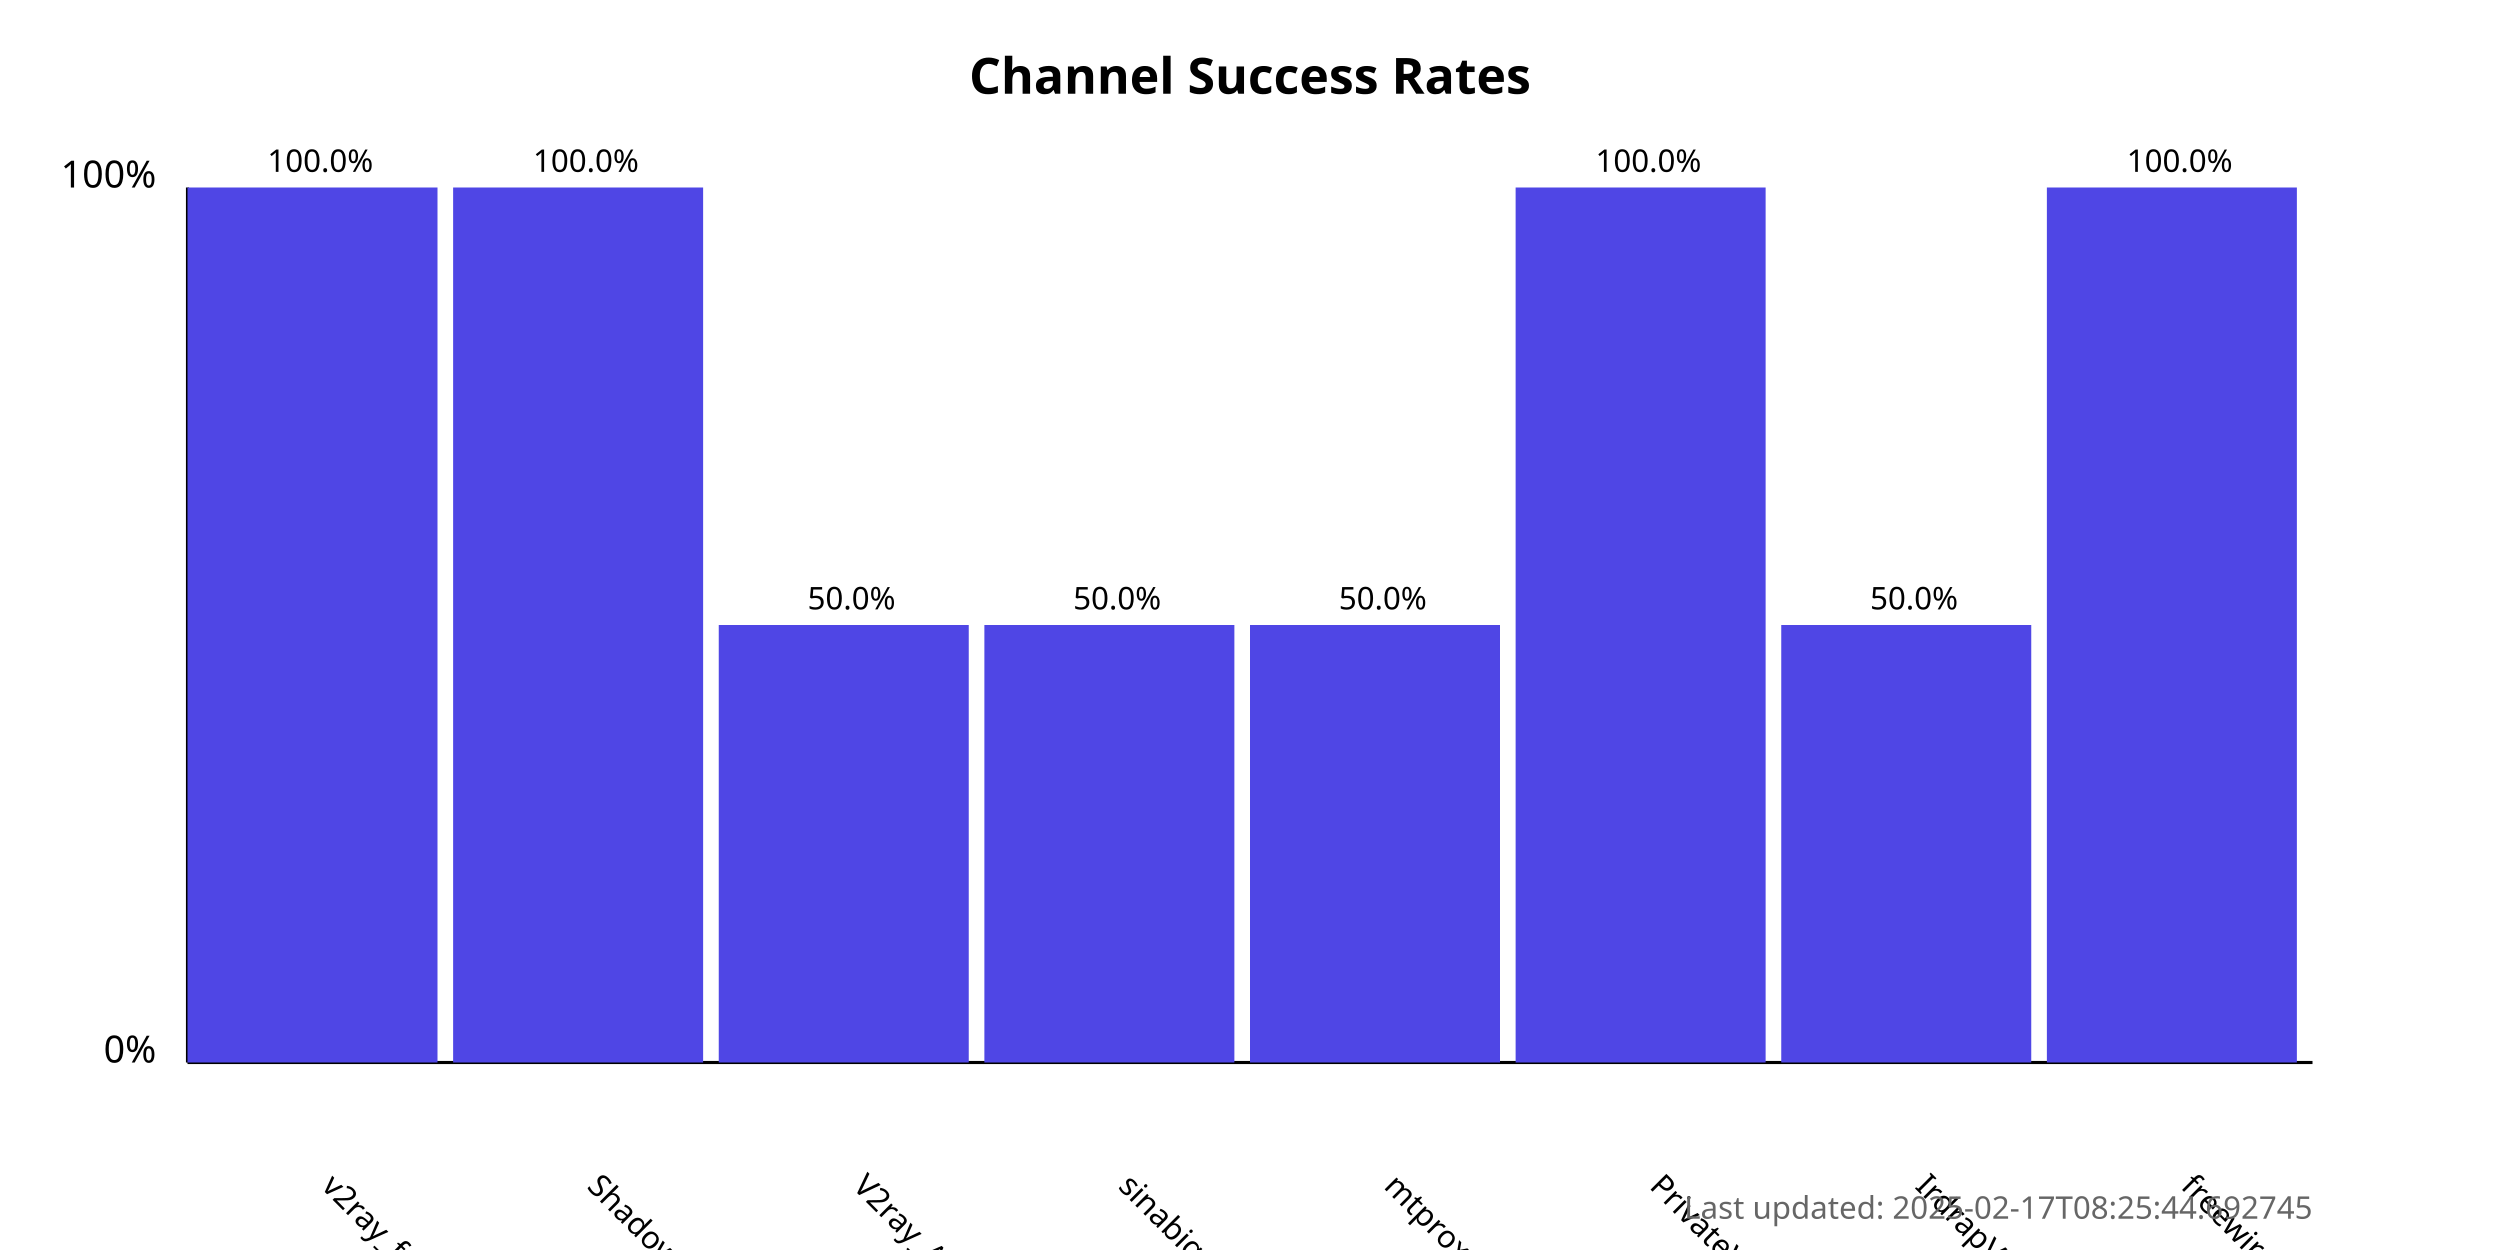
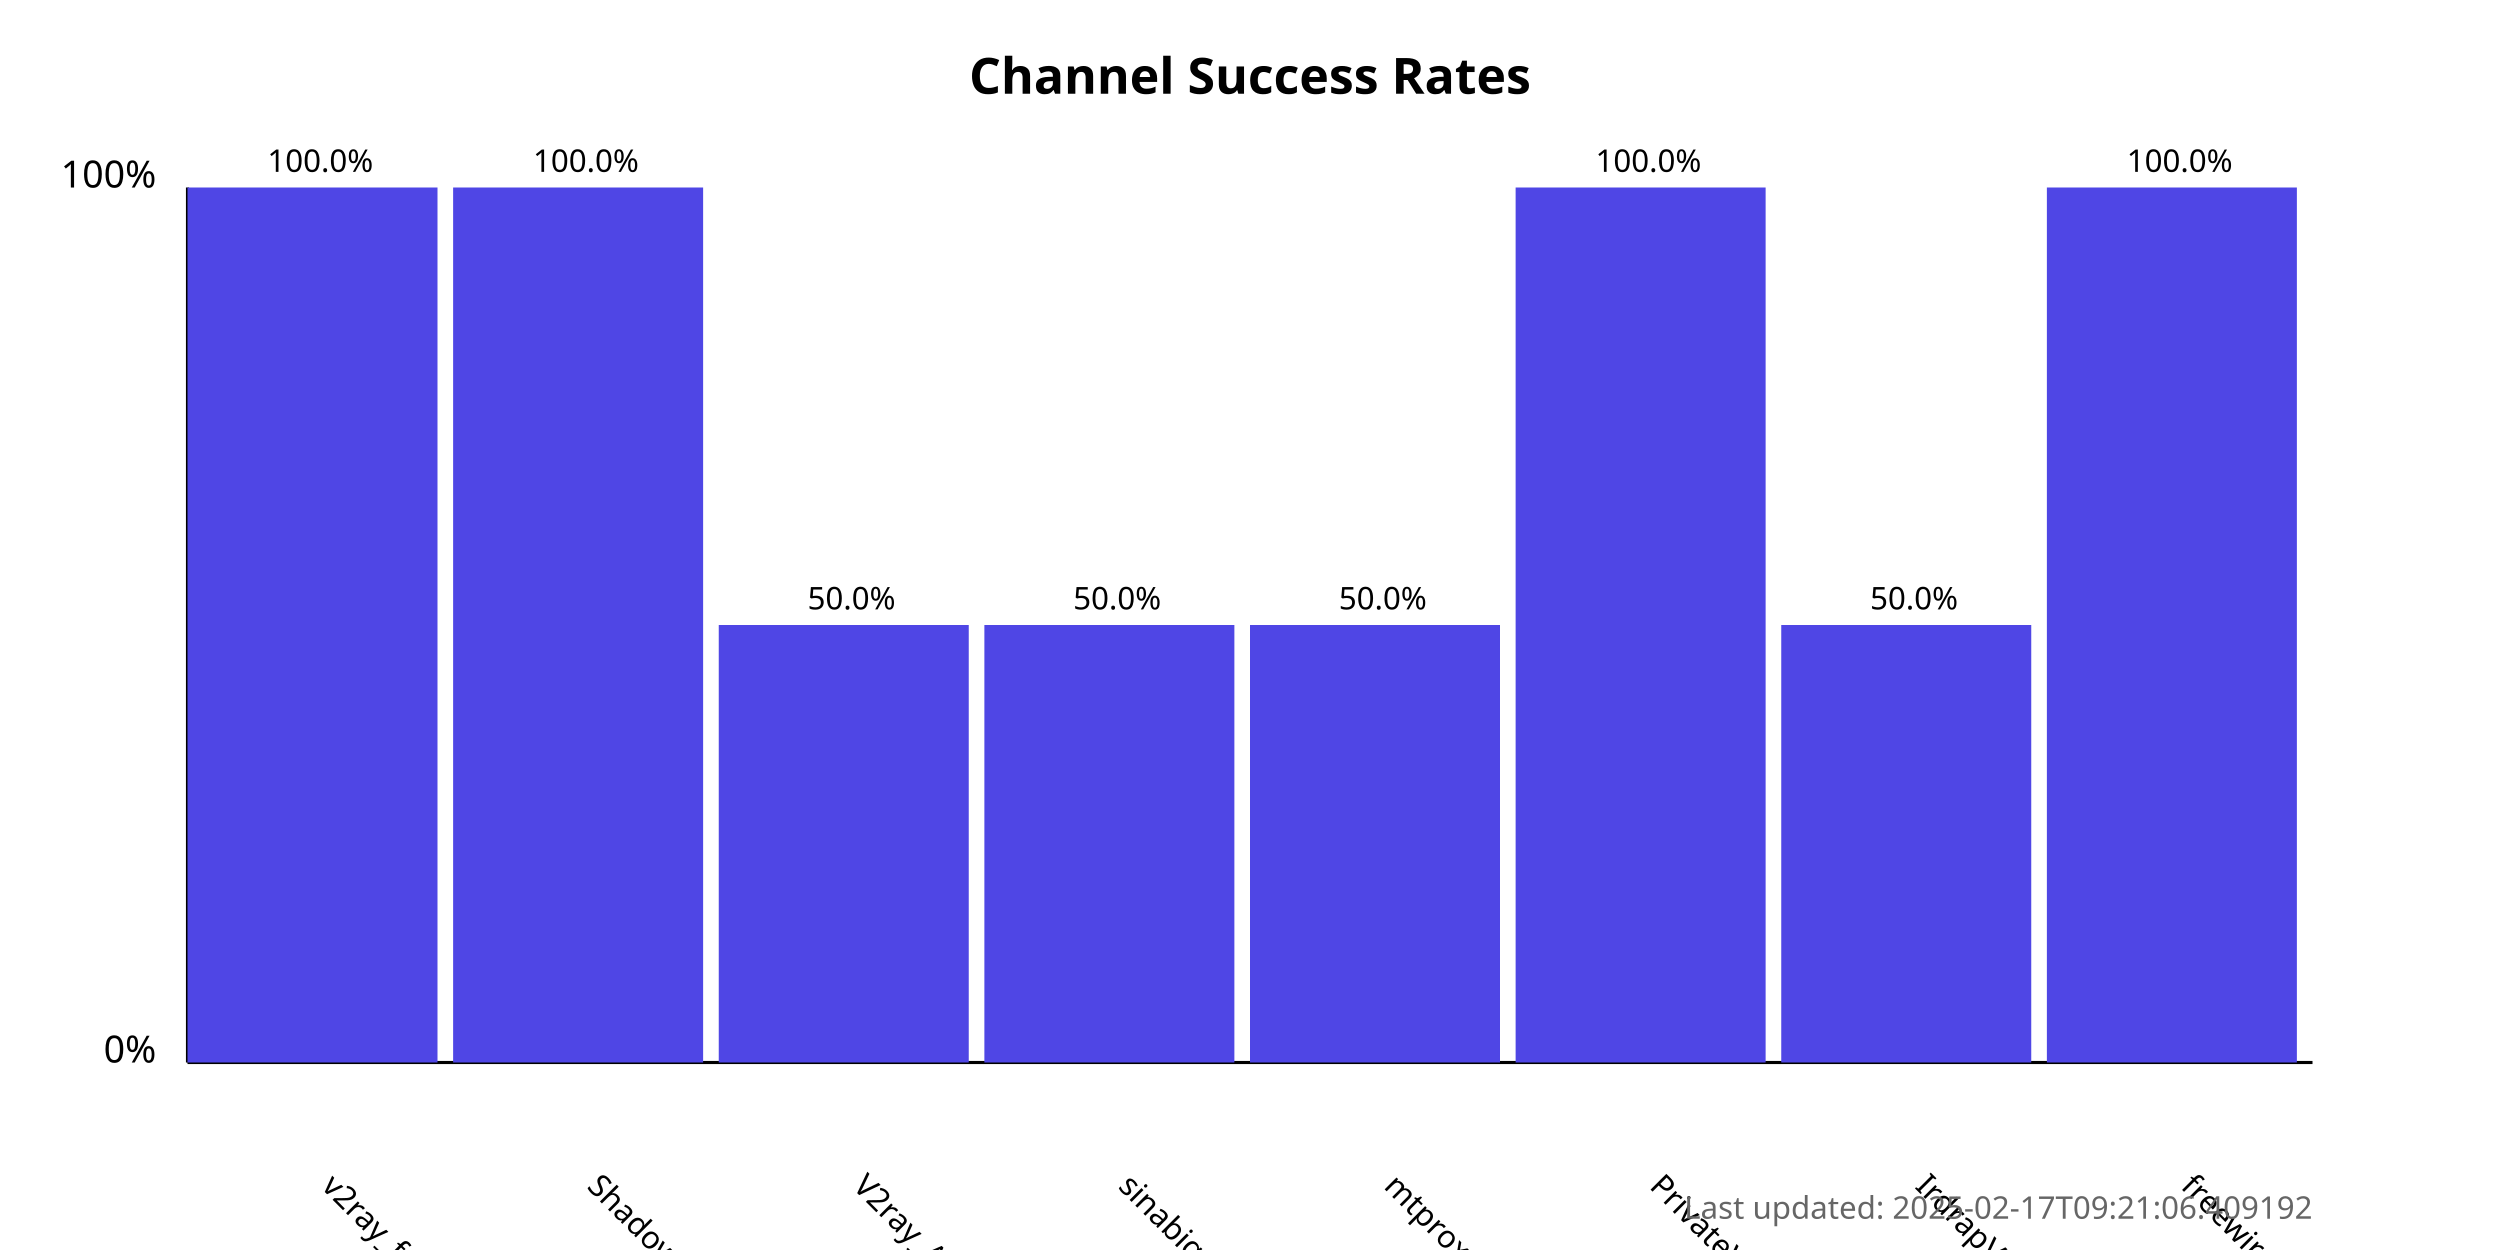
<svg xmlns="http://www.w3.org/2000/svg" width="800" height="400">
  <style>
            .chart-title { font: bold 16px sans-serif; }
            .axis-label { font: 12px sans-serif; }
            .tick-label { font: 10px sans-serif; }
            .bar { fill: #4f46e5; }
            .bar:hover { fill: #6366f1; }
            .timestamp { font: 10px sans-serif; fill: #666; }
        </style>
  <text x="400.0" y="30" text-anchor="middle" class="chart-title">
            Channel Success Rates
        </text>
  <line x1="60" y1="340" x2="60" y2="60" stroke="black" stroke-width="1" />
  <line x1="60" y1="340" x2="740" y2="340" stroke="black" stroke-width="1" />
  <text x="50" y="340" text-anchor="end" class="axis-label">0%</text>
  <text x="50" y="60" text-anchor="end" class="axis-label">100%</text>
  <g>
    <rect x="60" y="60.0" width="80.0" height="280.0" class="bar" />
    <text x="102.5" y="380" transform="rotate(45, 102.5, 380)" text-anchor="start" class="tick-label">
                v2ray_free_conf
            </text>
    <text x="102.5" y="55.0" text-anchor="middle" class="tick-label">
                100.0%
            </text>
  </g>
  <g>
    <rect x="145.0" y="60.0" width="80.0" height="280.0" class="bar" />
    <text x="187.5" y="380" transform="rotate(45, 187.5, 380)" text-anchor="start" class="tick-label">
                ShadowProxy66
            </text>
    <text x="187.5" y="55.0" text-anchor="middle" class="tick-label">
                100.0%
            </text>
  </g>
  <g>
    <rect x="230.0" y="200.0" width="80.0" height="140.0" class="bar" />
    <text x="272.5" y="380" transform="rotate(45, 272.5, 380)" text-anchor="start" class="tick-label">
                V2ray_Alpha
            </text>
    <text x="272.5" y="195.0" text-anchor="middle" class="tick-label">
                50.0%
            </text>
  </g>
  <g>
    <rect x="315.0" y="200.0" width="80.0" height="140.0" class="bar" />
    <text x="357.5" y="380" transform="rotate(45, 357.5, 380)" text-anchor="start" class="tick-label">
                sinabigo
            </text>
    <text x="357.5" y="195.0" text-anchor="middle" class="tick-label">
                50.0%
            </text>
  </g>
  <g>
    <rect x="400.0" y="200.0" width="80.0" height="140.0" class="bar" />
    <text x="442.5" y="380" transform="rotate(45, 442.5, 380)" text-anchor="start" class="tick-label">
                mtproxy_lists
            </text>
    <text x="442.5" y="195.0" text-anchor="middle" class="tick-label">
                50.0%
            </text>
  </g>
  <g>
    <rect x="485.0" y="60.0" width="80.0" height="280.0" class="bar" />
    <text x="527.5" y="380" transform="rotate(45, 527.5, 380)" text-anchor="start" class="tick-label">
                PrivateVPNs
            </text>
    <text x="527.5" y="55.0" text-anchor="middle" class="tick-label">
                100.0%
            </text>
  </g>
  <g>
    <rect x="570.0" y="200.0" width="80.0" height="140.0" class="bar" />
    <text x="612.5" y="380" transform="rotate(45, 612.5, 380)" text-anchor="start" class="tick-label">
                IrdrapVPNnews
            </text>
    <text x="612.5" y="195.0" text-anchor="middle" class="tick-label">
                50.0%
            </text>
  </g>
  <g>
    <rect x="655.0" y="60.0" width="80.0" height="280.0" class="bar" />
    <text x="697.5" y="380" transform="rotate(45, 697.5, 380)" text-anchor="start" class="tick-label">
                freewireguard
            </text>
    <text x="697.5" y="55.0" text-anchor="middle" class="tick-label">
                100.0%
            </text>
  </g>
  <text x="740" y="390" text-anchor="end" class="timestamp">
-             Last updated: 2025-02-17T08:25:44.692745
+             Last updated: 2025-02-17T09:21:06.409192
        </text>
</svg>
